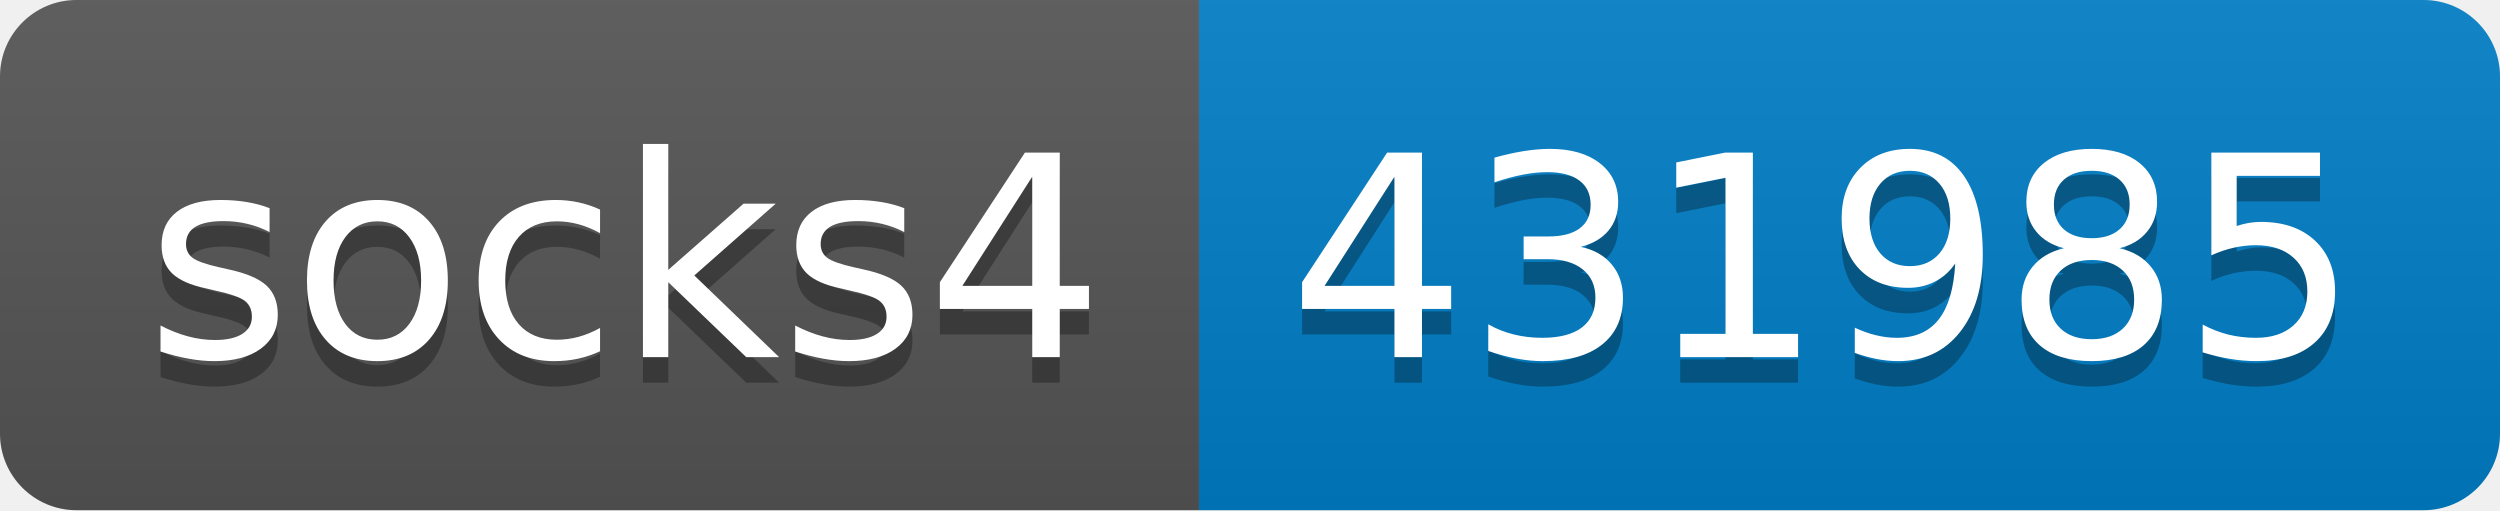
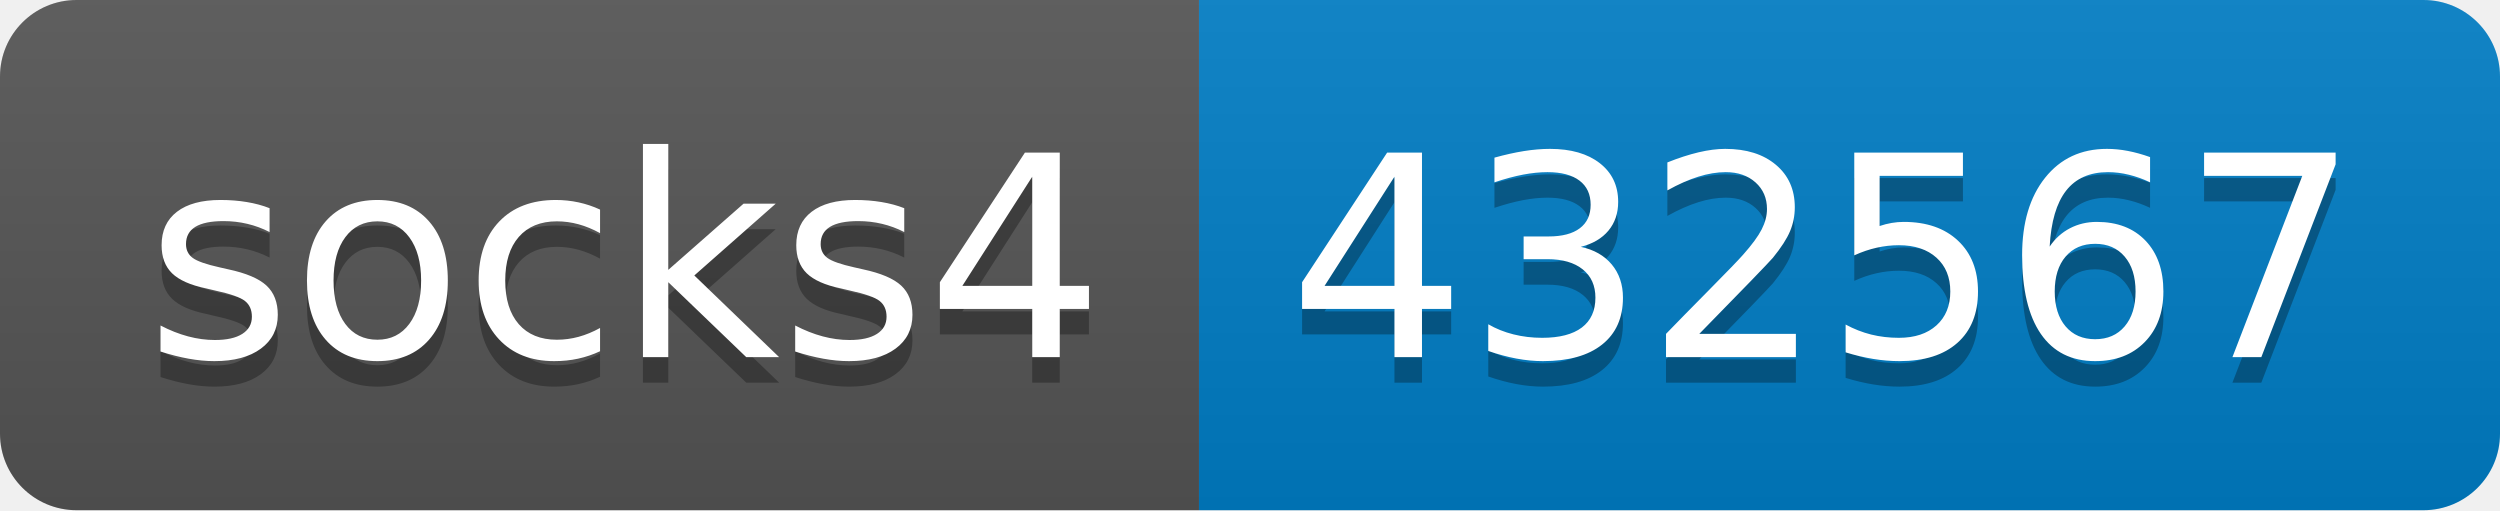
- <svg xmlns="http://www.w3.org/2000/svg" width="98" height="20" role="img" aria-label="socks4: 431985">
+ <svg xmlns="http://www.w3.org/2000/svg" width="98" height="20" role="img" aria-label="socks4: 432567">
  <linearGradient id="s" x2="0" y2="100%">
    <stop offset="0" stop-color="#bbb" stop-opacity=".1" />
    <stop offset="1" stop-opacity=".1" />
  </linearGradient>
  <clipPath id="r">
    <rect width="98" height="20" rx="3" fill="#fff" />
  </clipPath>
  <g clip-path="url(#r)">
    <rect width="47" height="20" fill="#555" />
    <rect x="47" width="51" height="20" fill="#007ec6" />
    <rect width="98" height="20" fill="url(#s)" />
  </g>
  <g fill="#fff" text-anchor="middle" font-family="Verdana,Geneva,DejaVu Sans,sans-serif" text-rendering="geometricPrecision" font-size="110">
    <text aria-hidden="true" x="245" y="150" fill="#010101" fill-opacity=".3" transform="scale(.1)" textLength="370">socks4</text>
    <text x="245" y="140" transform="scale(.1)" fill="#fff" textLength="370">socks4</text>
-     <text aria-hidden="true" x="715" y="150" fill="#010101" fill-opacity=".3" transform="scale(.1)" textLength="410">431985</text>
-     <text x="715" y="140" transform="scale(.1)" fill="#fff" textLength="410">431985</text>
+     <text aria-hidden="true" x="715" y="150" fill="#010101" fill-opacity=".3" transform="scale(.1)" textLength="410">432567</text>
+     <text x="715" y="140" transform="scale(.1)" fill="#fff" textLength="410">432567</text>
  </g>
</svg>
